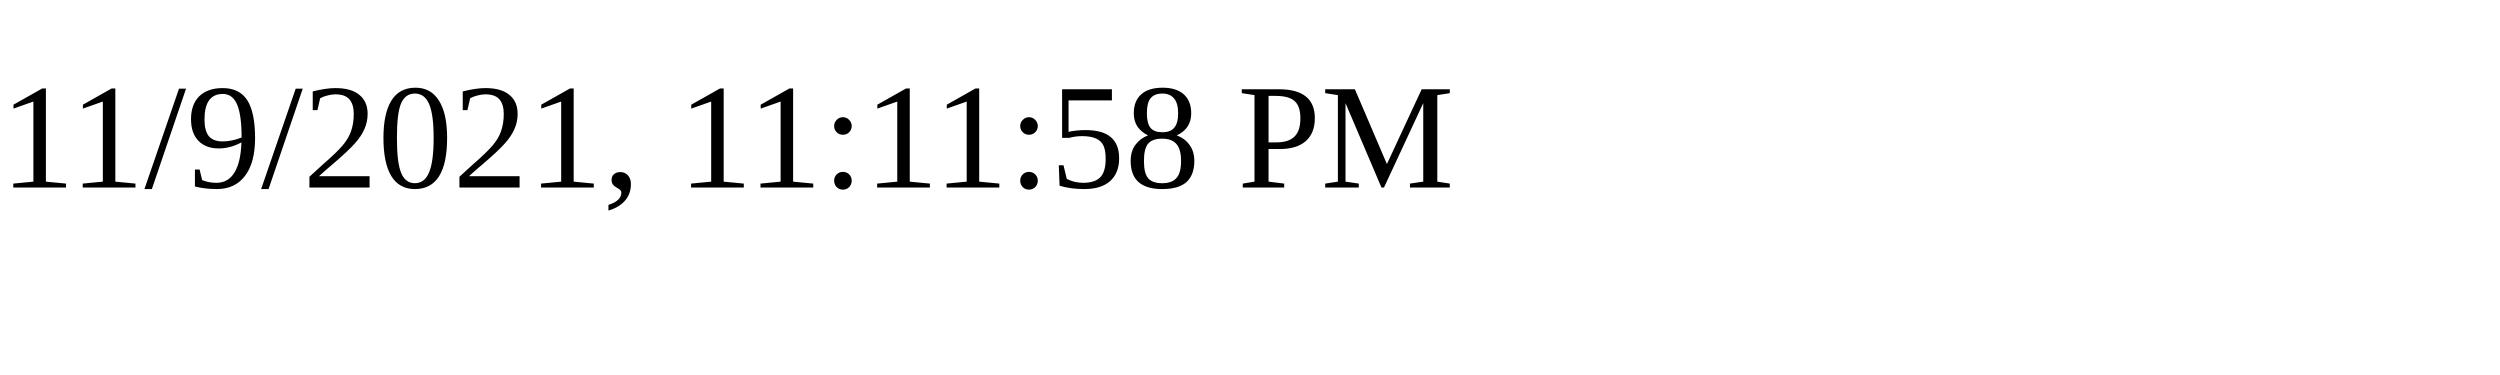
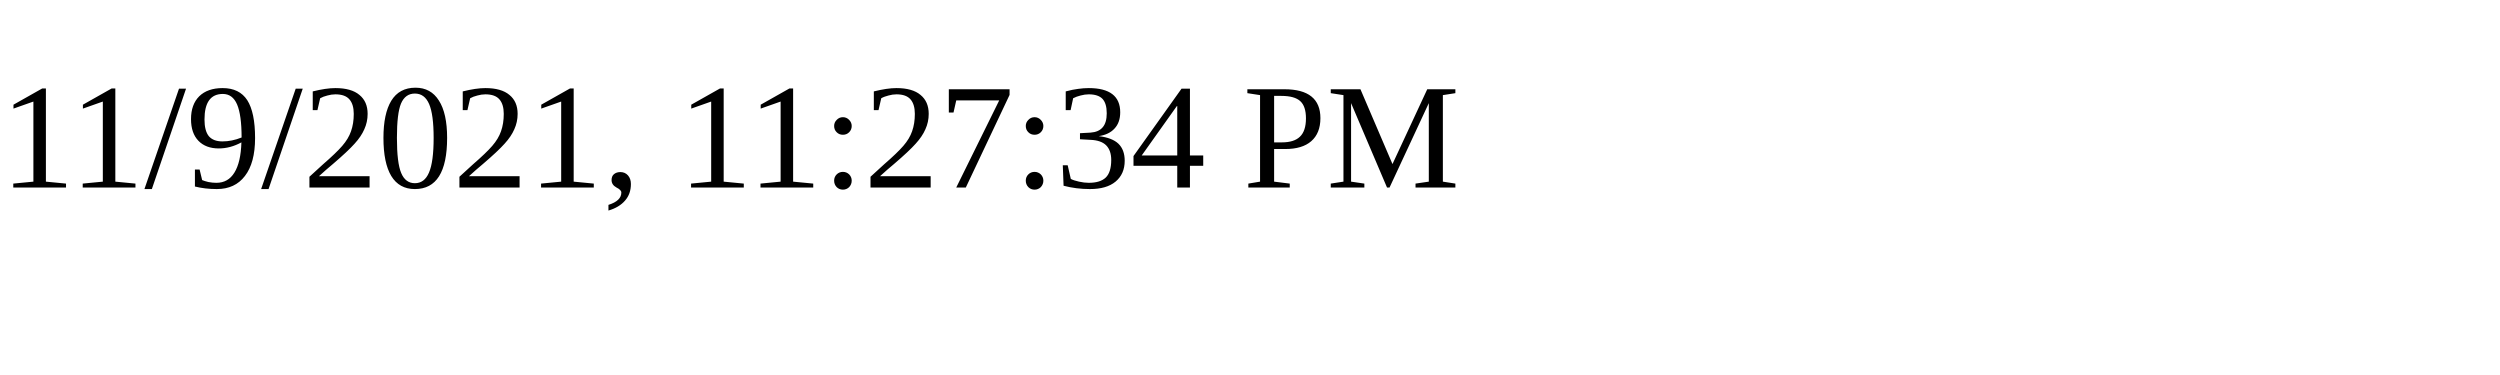
<svg xmlns="http://www.w3.org/2000/svg" height="30" width="200">
-   <text x="0" y="15">11/9/2021, 11:11:58 PM</text>
+   <text x="0" y="15">11/9/2021, 11:27:34 PM</text>
</svg>
